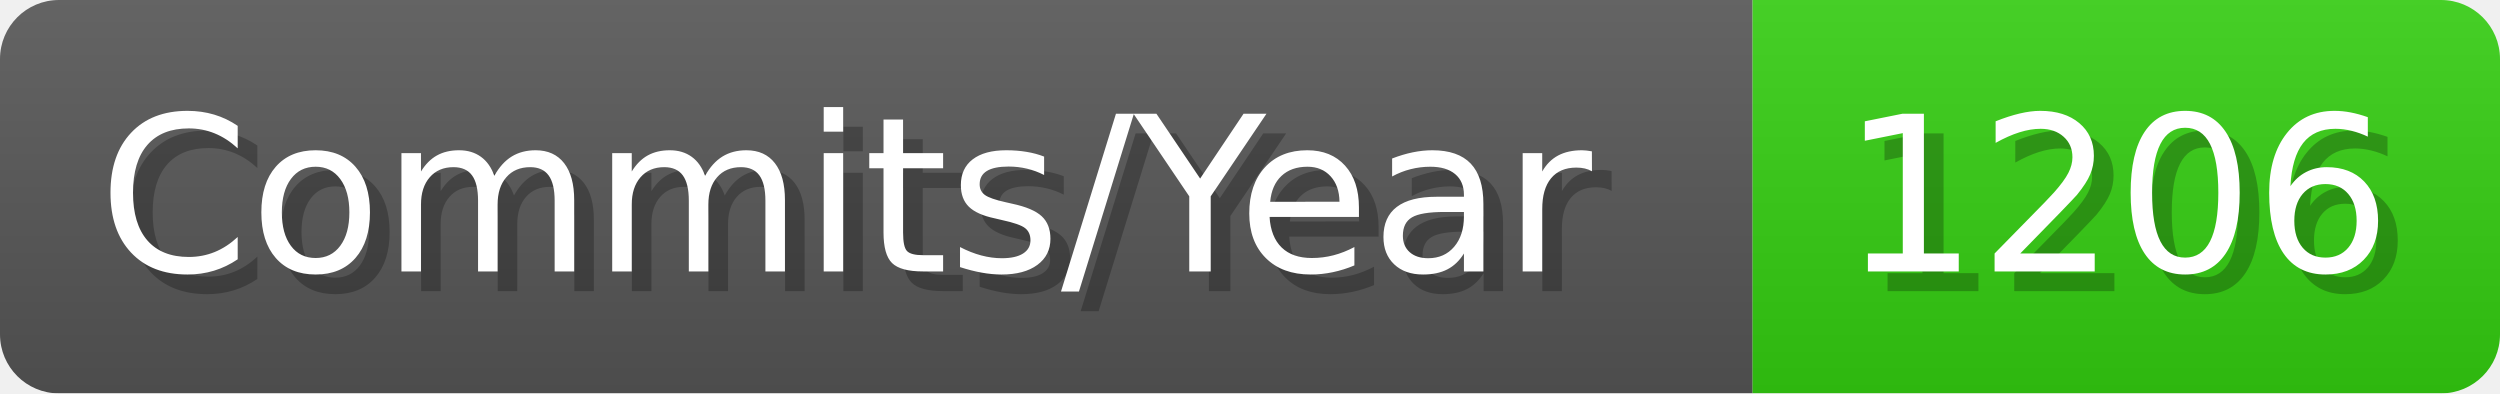
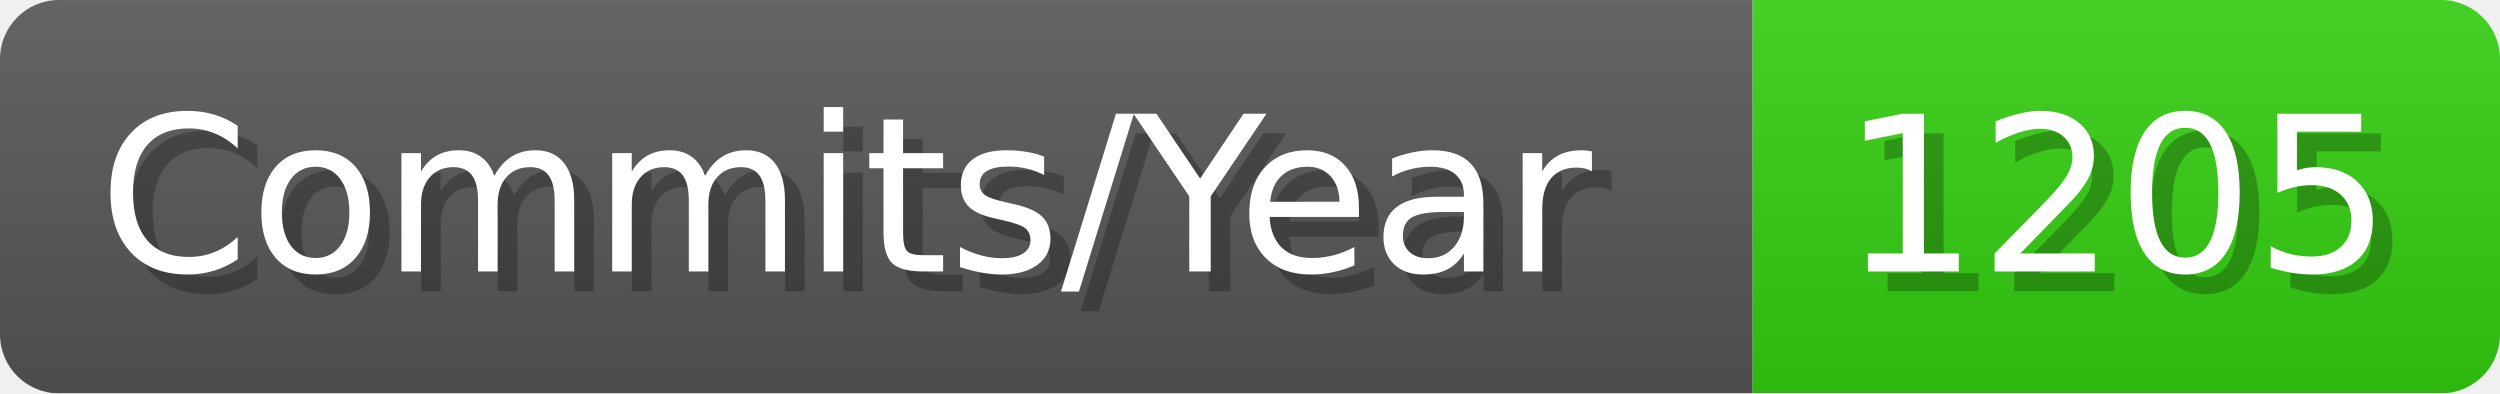
- <svg xmlns="http://www.w3.org/2000/svg" width="127.1" height="20" viewBox="0 0 1271 200" role="img" aria-label="Commits/Year: 1206">
+ <svg xmlns="http://www.w3.org/2000/svg" width="127.1" height="20" viewBox="0 0 1271 200" role="img" aria-label="Commits/Year: 1205">
  <linearGradient id="aUPdi" x2="0" y2="100%">
    <stop offset="0" stop-opacity=".1" stop-color="#EEE" />
    <stop offset="1" stop-opacity=".1" />
  </linearGradient>
  <mask id="WfAiQ">
    <rect width="1271" height="200" rx="30" fill="#FFF" />
  </mask>
  <g mask="url(#WfAiQ)">
    <rect width="891" height="200" fill="#555" />
    <rect width="380" height="200" fill="#3C1" x="891" />
    <rect width="1271" height="200" fill="url(#aUPdi)" />
  </g>
  <g aria-hidden="true" fill="#fff" text-anchor="start" font-family="Verdana,DejaVu Sans,sans-serif" font-size="110">
    <text x="60" y="148" textLength="791" fill="#000" opacity="0.25">Commits/Year</text>
    <text x="50" y="138" textLength="791">Commits/Year</text>
-     <text x="946" y="148" textLength="280" fill="#000" opacity="0.25">1206</text>
-     <text x="936" y="138" textLength="280">1206</text>
+     <text x="946" y="148" textLength="280" fill="#000" opacity="0.25">1205</text>
+     <text x="936" y="138" textLength="280">1205</text>
  </g>
</svg>
